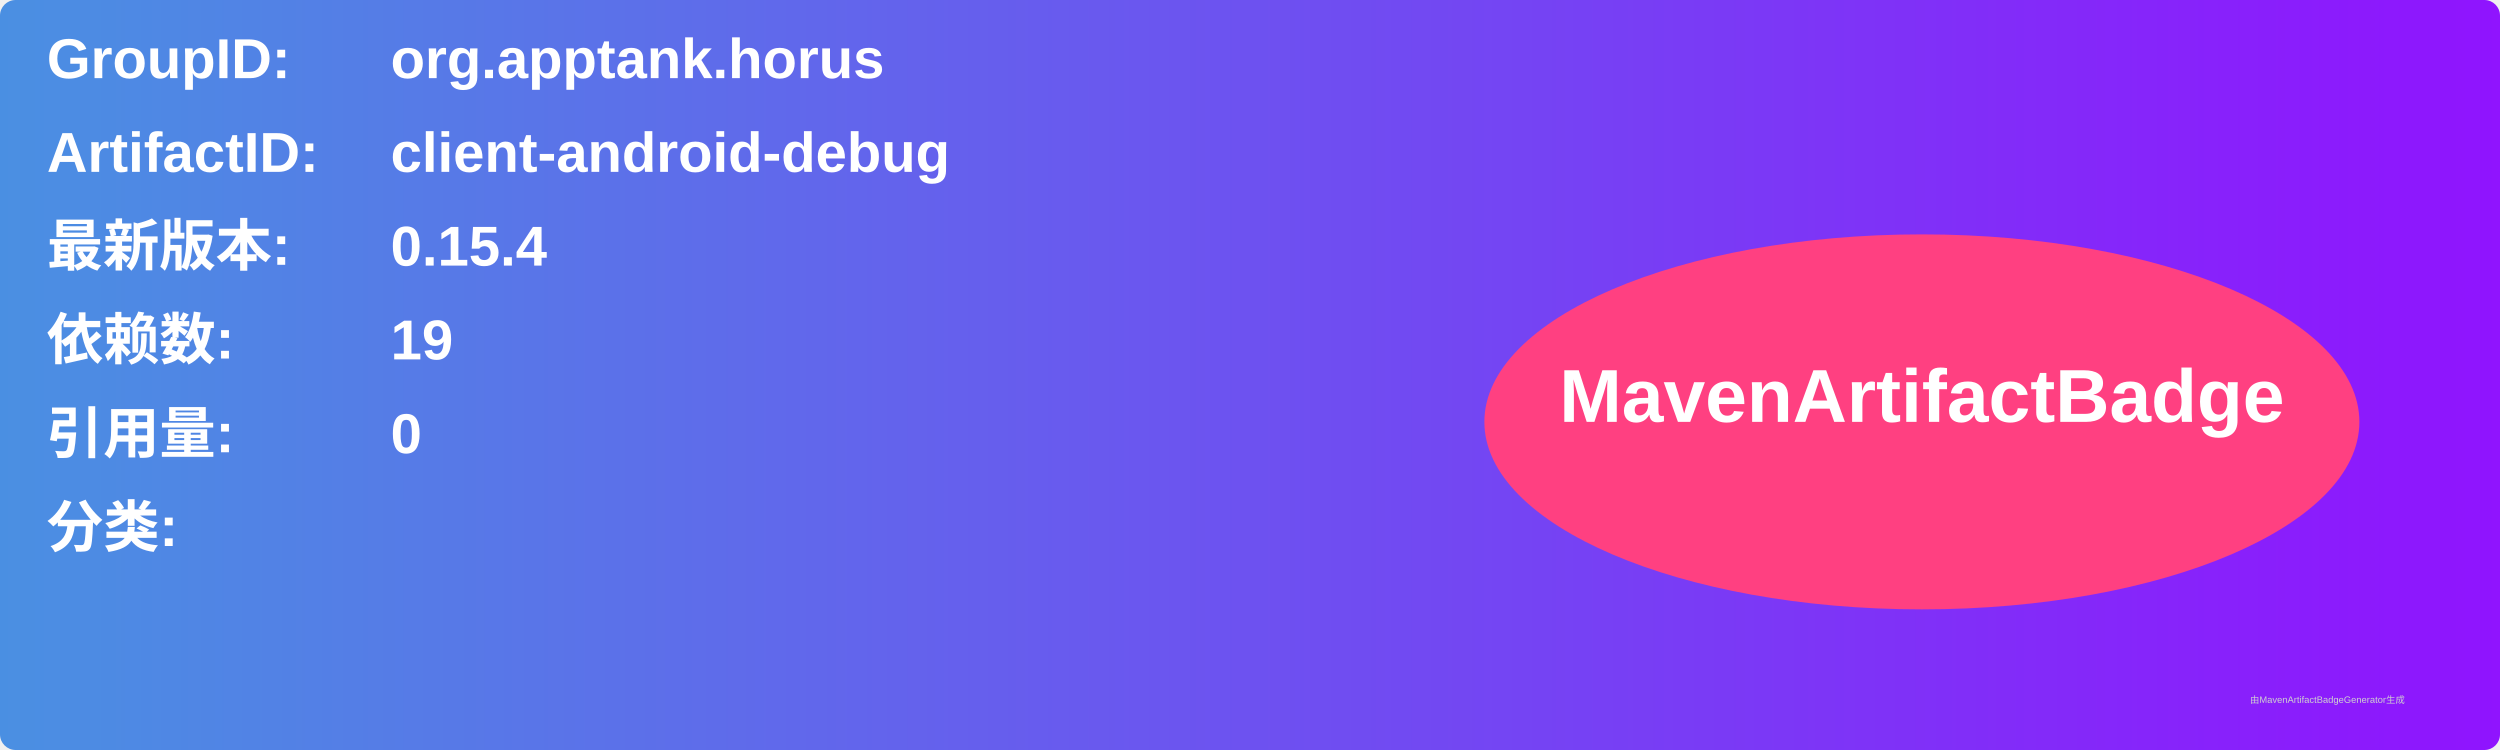
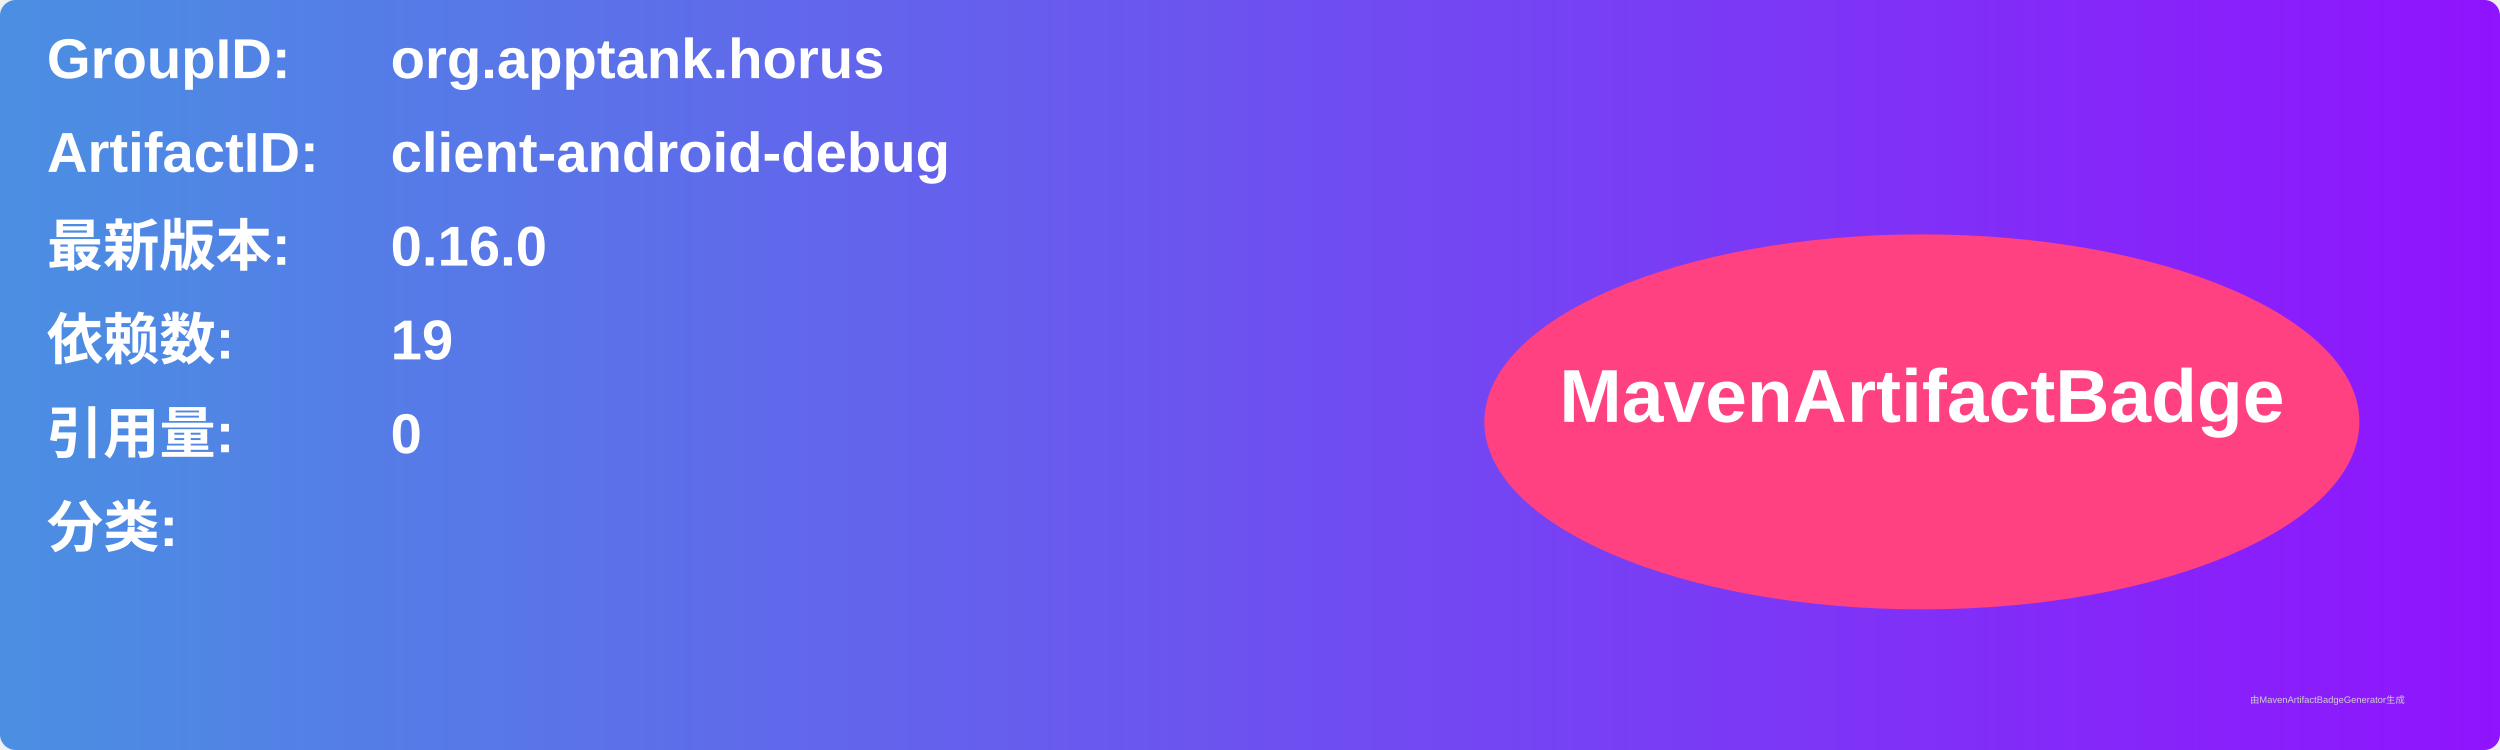
<svg xmlns="http://www.w3.org/2000/svg" width="800" height="240" viewBox="0 0 800 240">
  <linearGradient id="grad" x1="0%" y1="0%" x2="100%" y2="0%">
    <stop offset="0%" stop-color="#4a90e2" />
    <stop offset="100%" stop-color="#9013fe" />
  </linearGradient>
  <rect width="100%" height="100%" rx="5" ry="5" fill="url(#grad)" />
  <g transform="translate(15, 15)">
    <text x="0" y="10" font-family="Arial" font-size="18" fill="white" font-weight="bold" width="260">GroupID:</text>
    <text x="110" y="10" font-family="Arial" font-size="18" fill="white" font-weight="bold" width="460">org.apptank.horus</text>
    <text x="0" y="40" font-family="Arial" font-size="18" fill="white" font-weight="bold" width="260">ArtifactID:</text>
    <text x="110" y="40" font-family="Arial" font-size="18" fill="white" font-weight="bold" width="460">client-android-debug</text>
    <text x="0" y="70" font-family="Arial" font-size="18" fill="white" font-weight="bold">最新版本:</text>
    <text x="110" y="70" font-family="Arial" font-size="18" fill="white" font-weight="bold">
-       <tspan font-weight="bold">0.15.4</tspan>
+       <tspan font-weight="bold">0.16.0</tspan>
    </text>
    <text x="0" y="100" font-family="Arial" font-size="18" fill="white" font-weight="bold">依赖数: </text>
    <text x="110" y="100" font-family="Arial" font-size="18" fill="white">
      <tspan font-weight="bold">19</tspan>
    </text>
    <text x="0" y="130" font-family="Arial" font-size="18" fill="white" font-weight="bold">引用量: </text>
    <text x="110" y="130" font-family="Arial" font-size="18" fill="white">
      <tspan font-weight="bold">0</tspan>
    </text>
    <text x="0" y="160" font-family="Arial" font-size="18" fill="white" font-weight="bold">分类:</text>
    <text x="10" y="190" font-family="Arial" font-size="10" fill="white">
      <tspan font-weight="bold" />
    </text>
    <ellipse cx="600" cy="120" rx="140" ry="60" fill="#ff4081" />
    <text x="600" y="120" text-anchor="middle" font-family="Arial" font-size="24" fill="white" font-weight="bold">MavenArtifactBadge</text>
  </g>
  <text x="720" y="225" font-family="Arial" font-size="3" fill="#d0d0d0">由MavenArtifactBadgeGenerator生成</text>
</svg>
